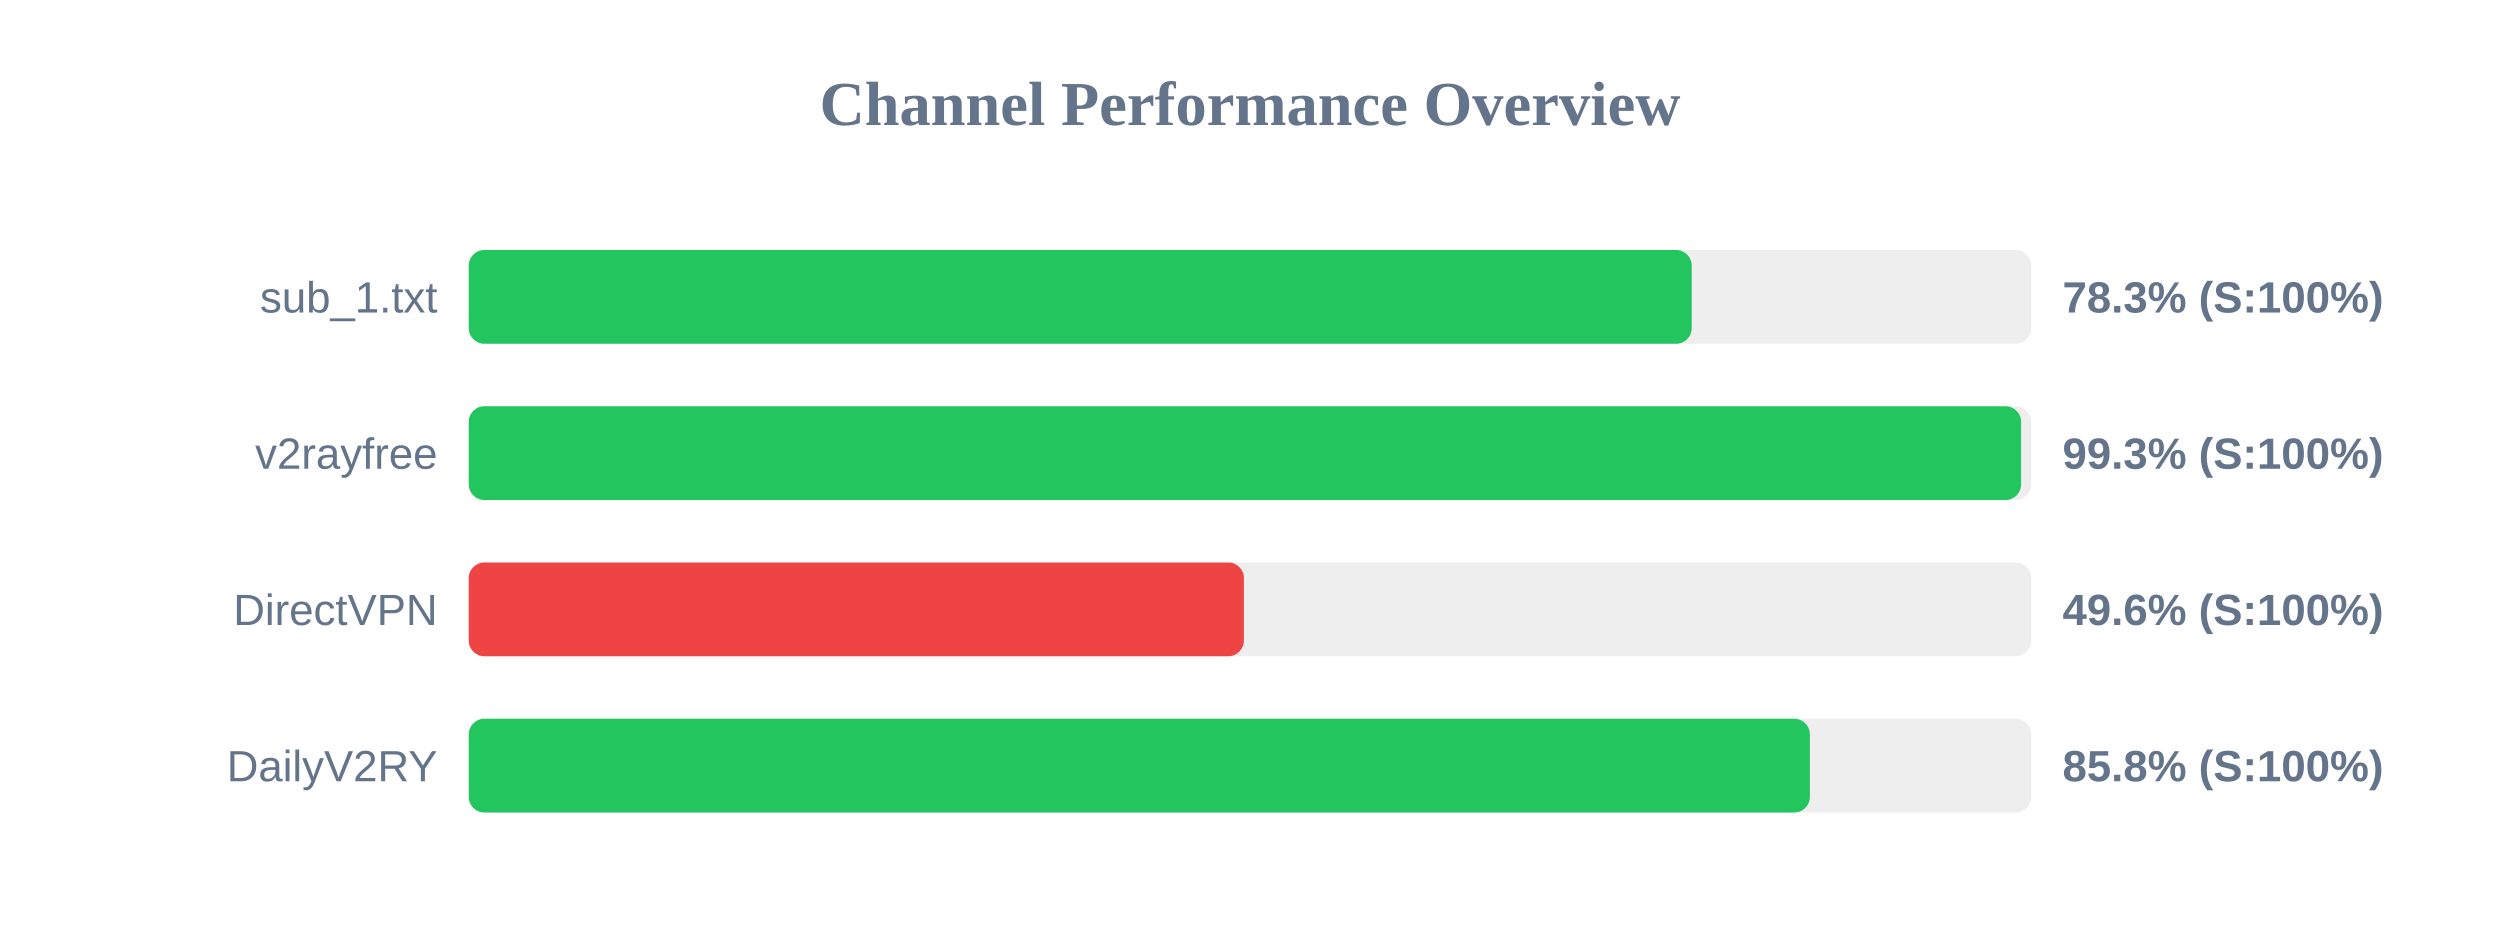
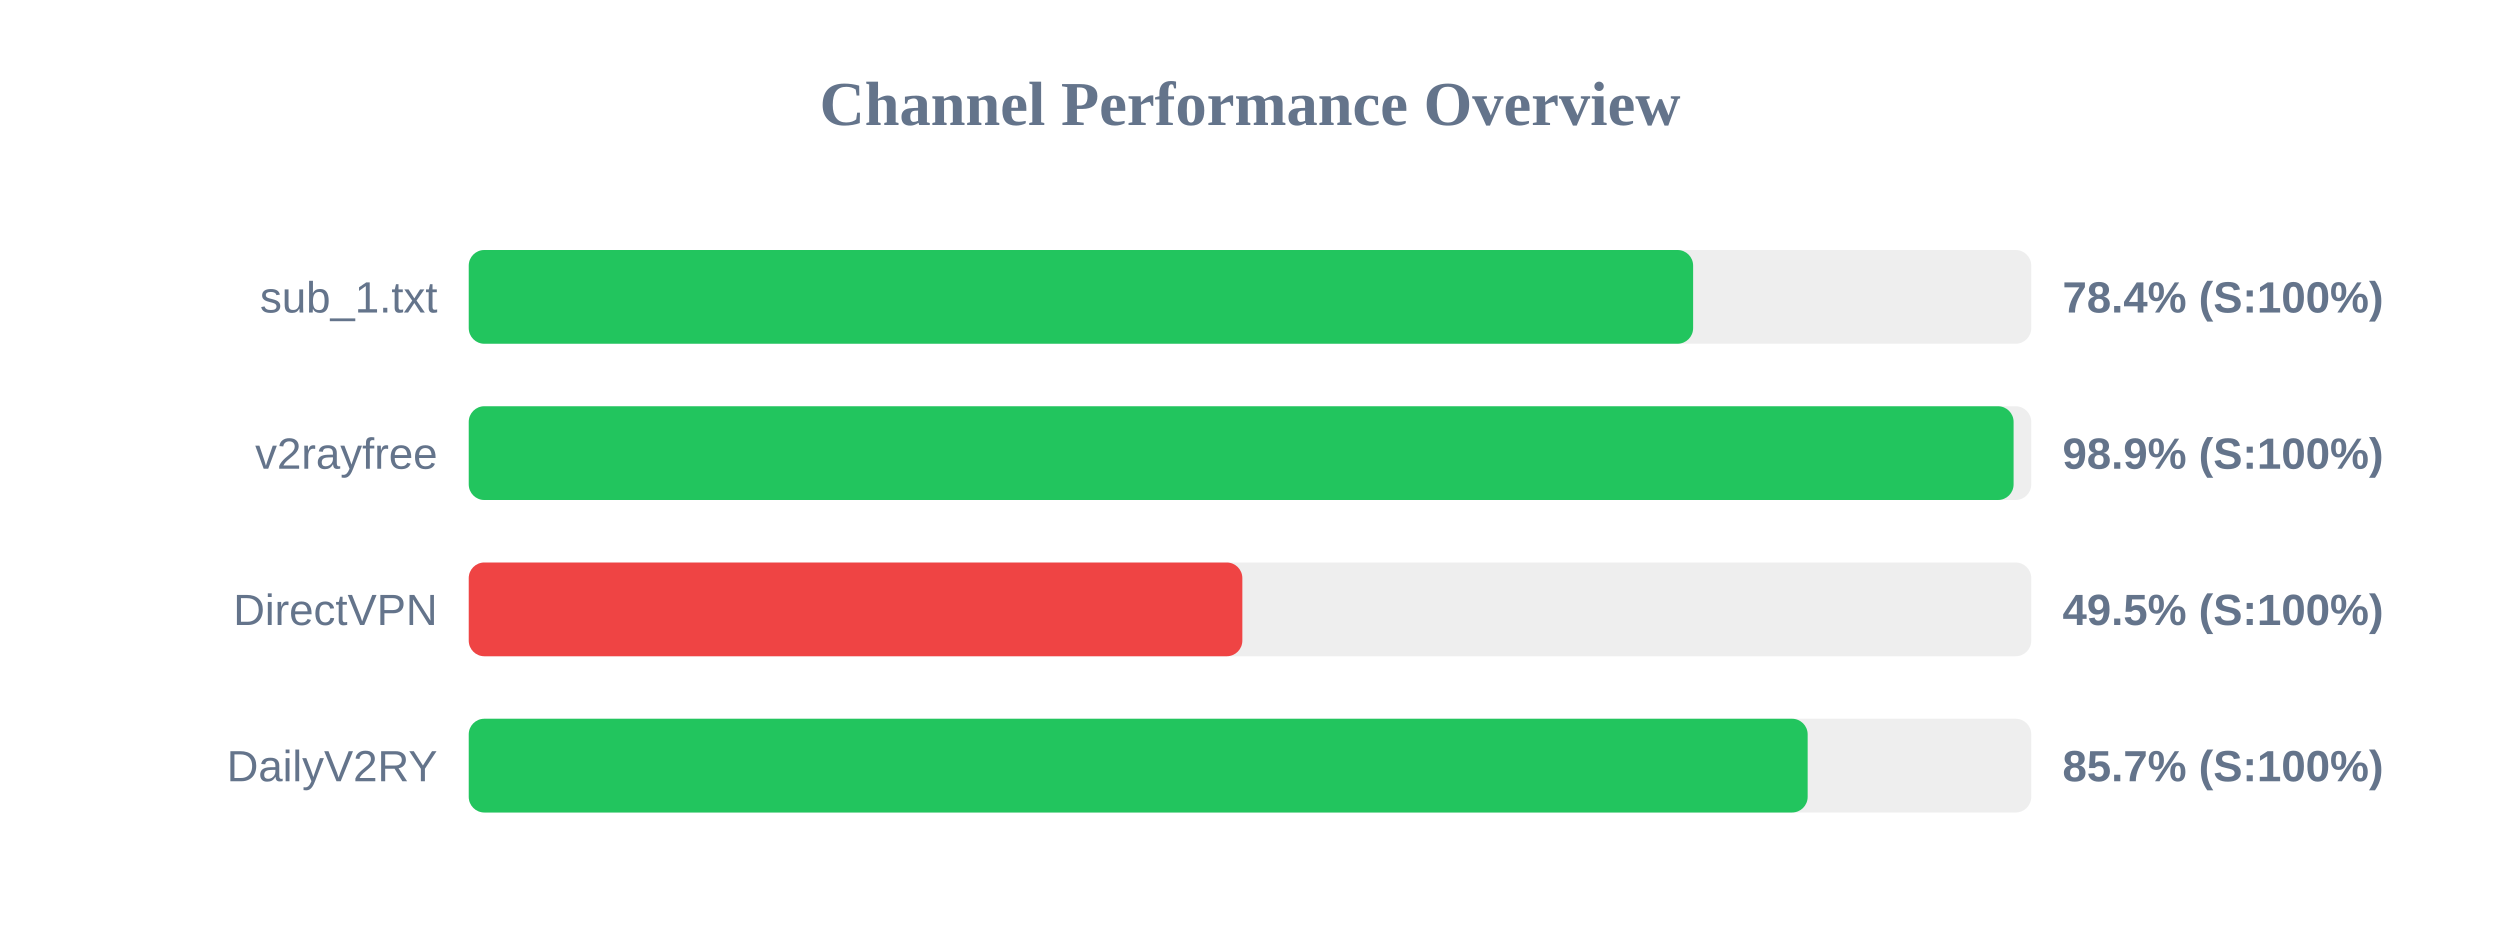
<svg xmlns="http://www.w3.org/2000/svg" width="800" height="300" version="1.1">
  <style>
        .row { font: 14px Arial; fill: #64748b; }
        .score { font: bold 14px Arial; fill: #64748b; }
    </style>
  <text x="400" y="40" text-anchor="middle" font-size="20px" font-weight="bold" fill="#64748b">Channel Performance Overview</text>
  <rect x="150" y="80" width="500" height="30" fill="#eee" rx="5" />
-   <rect x="150" y="80" width="391.35" height="30" fill="#22c55e" rx="5" />
+   <rect x="150" y="80" width="391.8" height="30" fill="#22c55e" rx="5" />
  <text x="140" y="100" text-anchor="end" class="row">sub_1.txt</text>
-   <text x="660" y="100" text-anchor="start" class="score">78.3% (S:100%)</text>
+   <text x="660" y="100" text-anchor="start" class="score">78.4% (S:100%)</text>
  <rect x="150" y="130" width="500" height="30" fill="#eee" rx="5" />
-   <rect x="150" y="130" width="496.75" height="30" fill="#22c55e" rx="5" />
+   <rect x="150" y="130" width="494.35" height="30" fill="#22c55e" rx="5" />
  <text x="140" y="150" text-anchor="end" class="row">v2rayfree</text>
-   <text x="660" y="150" text-anchor="start" class="score">99.3% (S:100%)</text>
+   <text x="660" y="150" text-anchor="start" class="score">98.9% (S:100%)</text>
  <rect x="150" y="180" width="500" height="30" fill="#eee" rx="5" />
-   <rect x="150" y="180" width="248.05" height="30" fill="#ef4444" rx="5" />
+   <rect x="150" y="180" width="247.55" height="30" fill="#ef4444" rx="5" />
  <text x="140" y="200" text-anchor="end" class="row">DirectVPN</text>
-   <text x="660" y="200" text-anchor="start" class="score">49.6% (S:100%)</text>
+   <text x="660" y="200" text-anchor="start" class="score">49.5% (S:100%)</text>
  <rect x="150" y="230" width="500" height="30" fill="#eee" rx="5" />
-   <rect x="150" y="230" width="429.15" height="30" fill="#22c55e" rx="5" />
+   <rect x="150" y="230" width="428.45" height="30" fill="#22c55e" rx="5" />
  <text x="140" y="250" text-anchor="end" class="row">DailyV2RY</text>
-   <text x="660" y="250" text-anchor="start" class="score">85.8% (S:100%)</text>
+   <text x="660" y="250" text-anchor="start" class="score">85.7% (S:100%)</text>
</svg>
